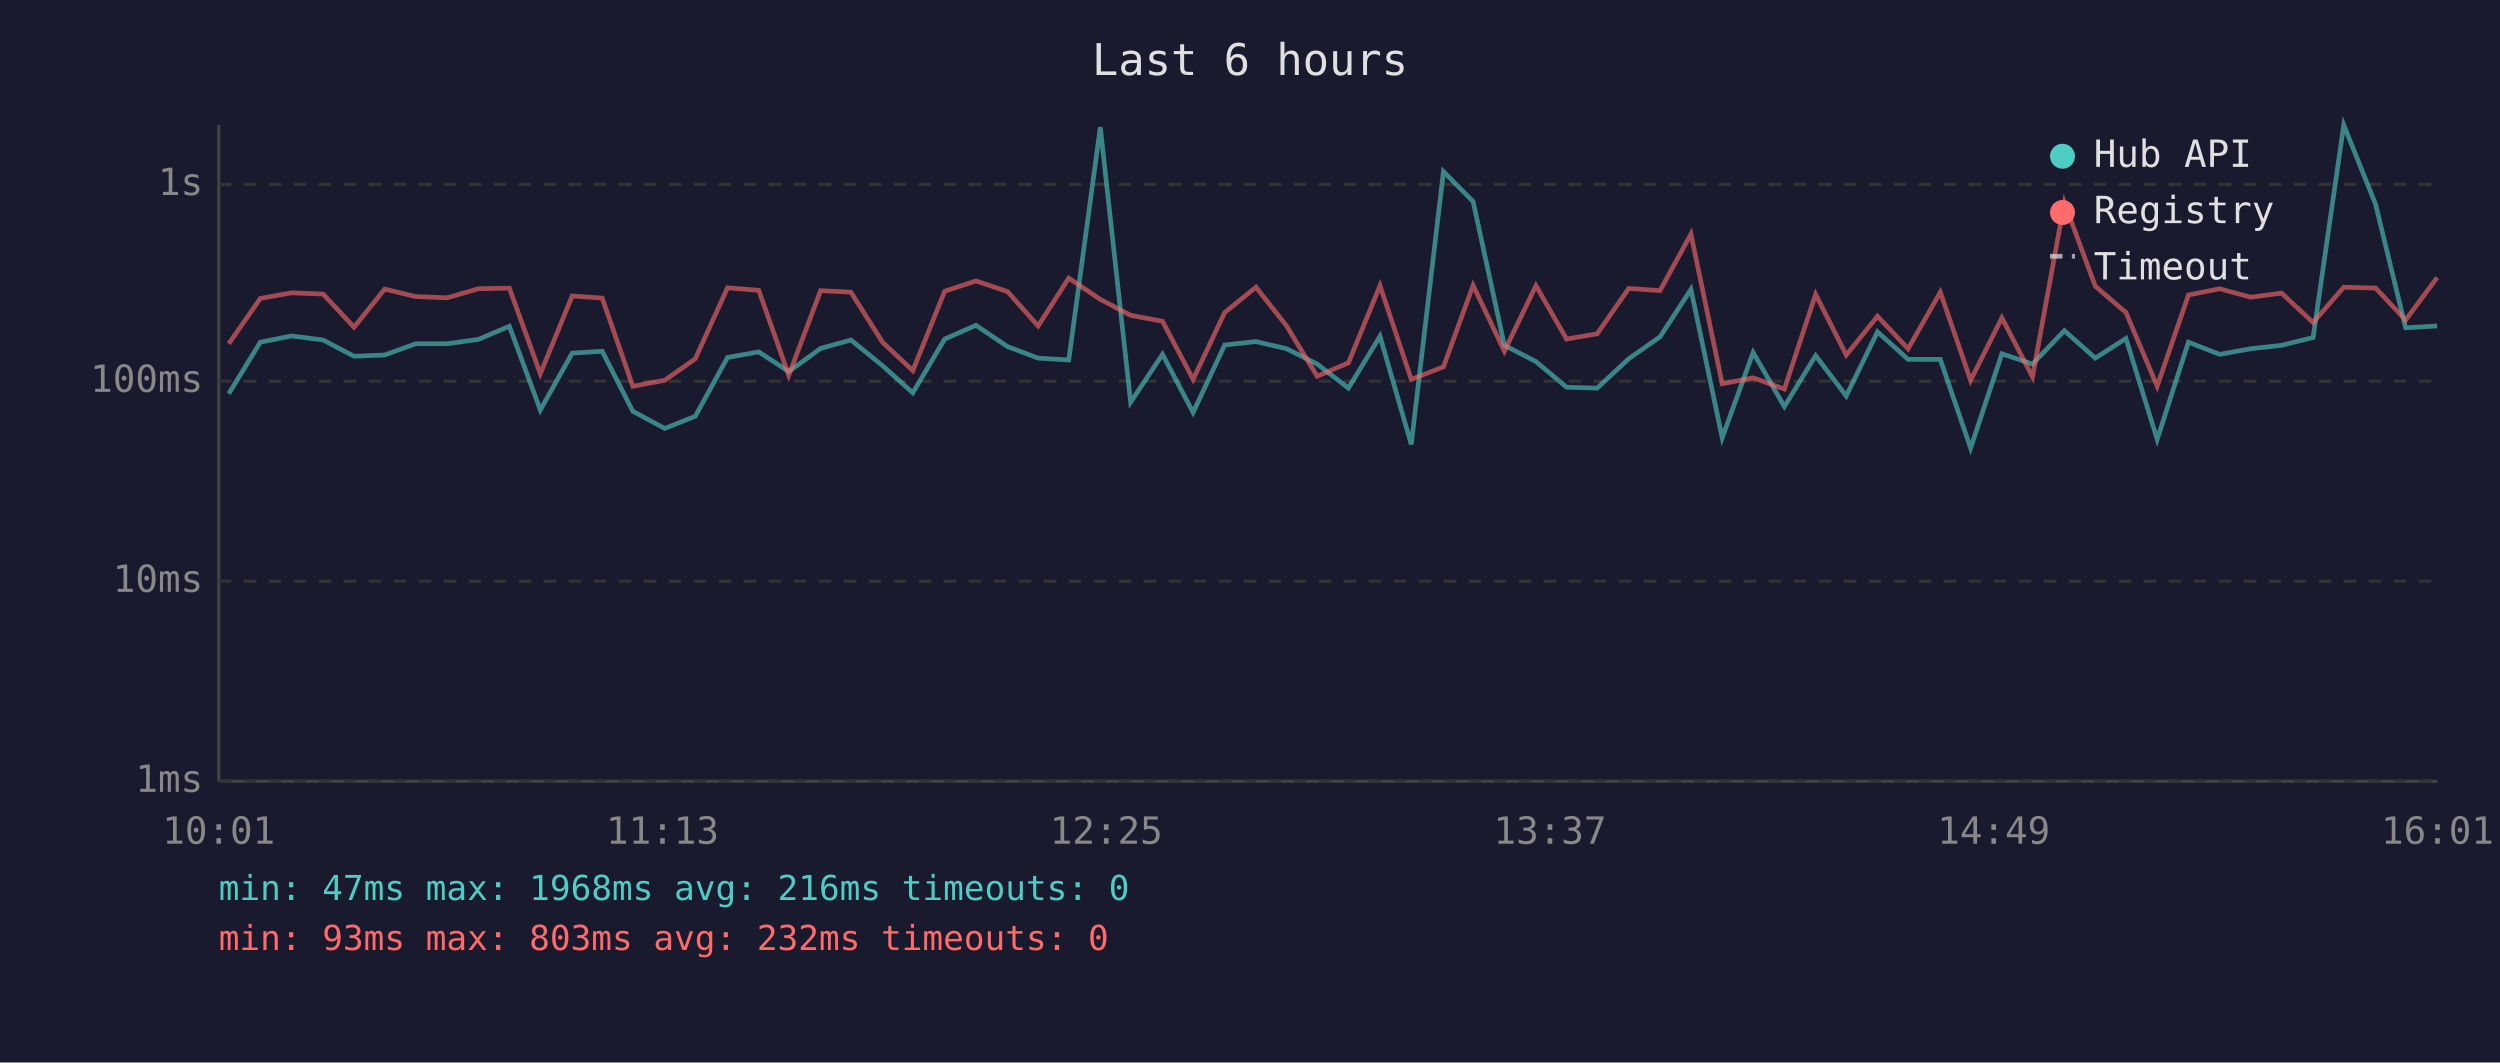
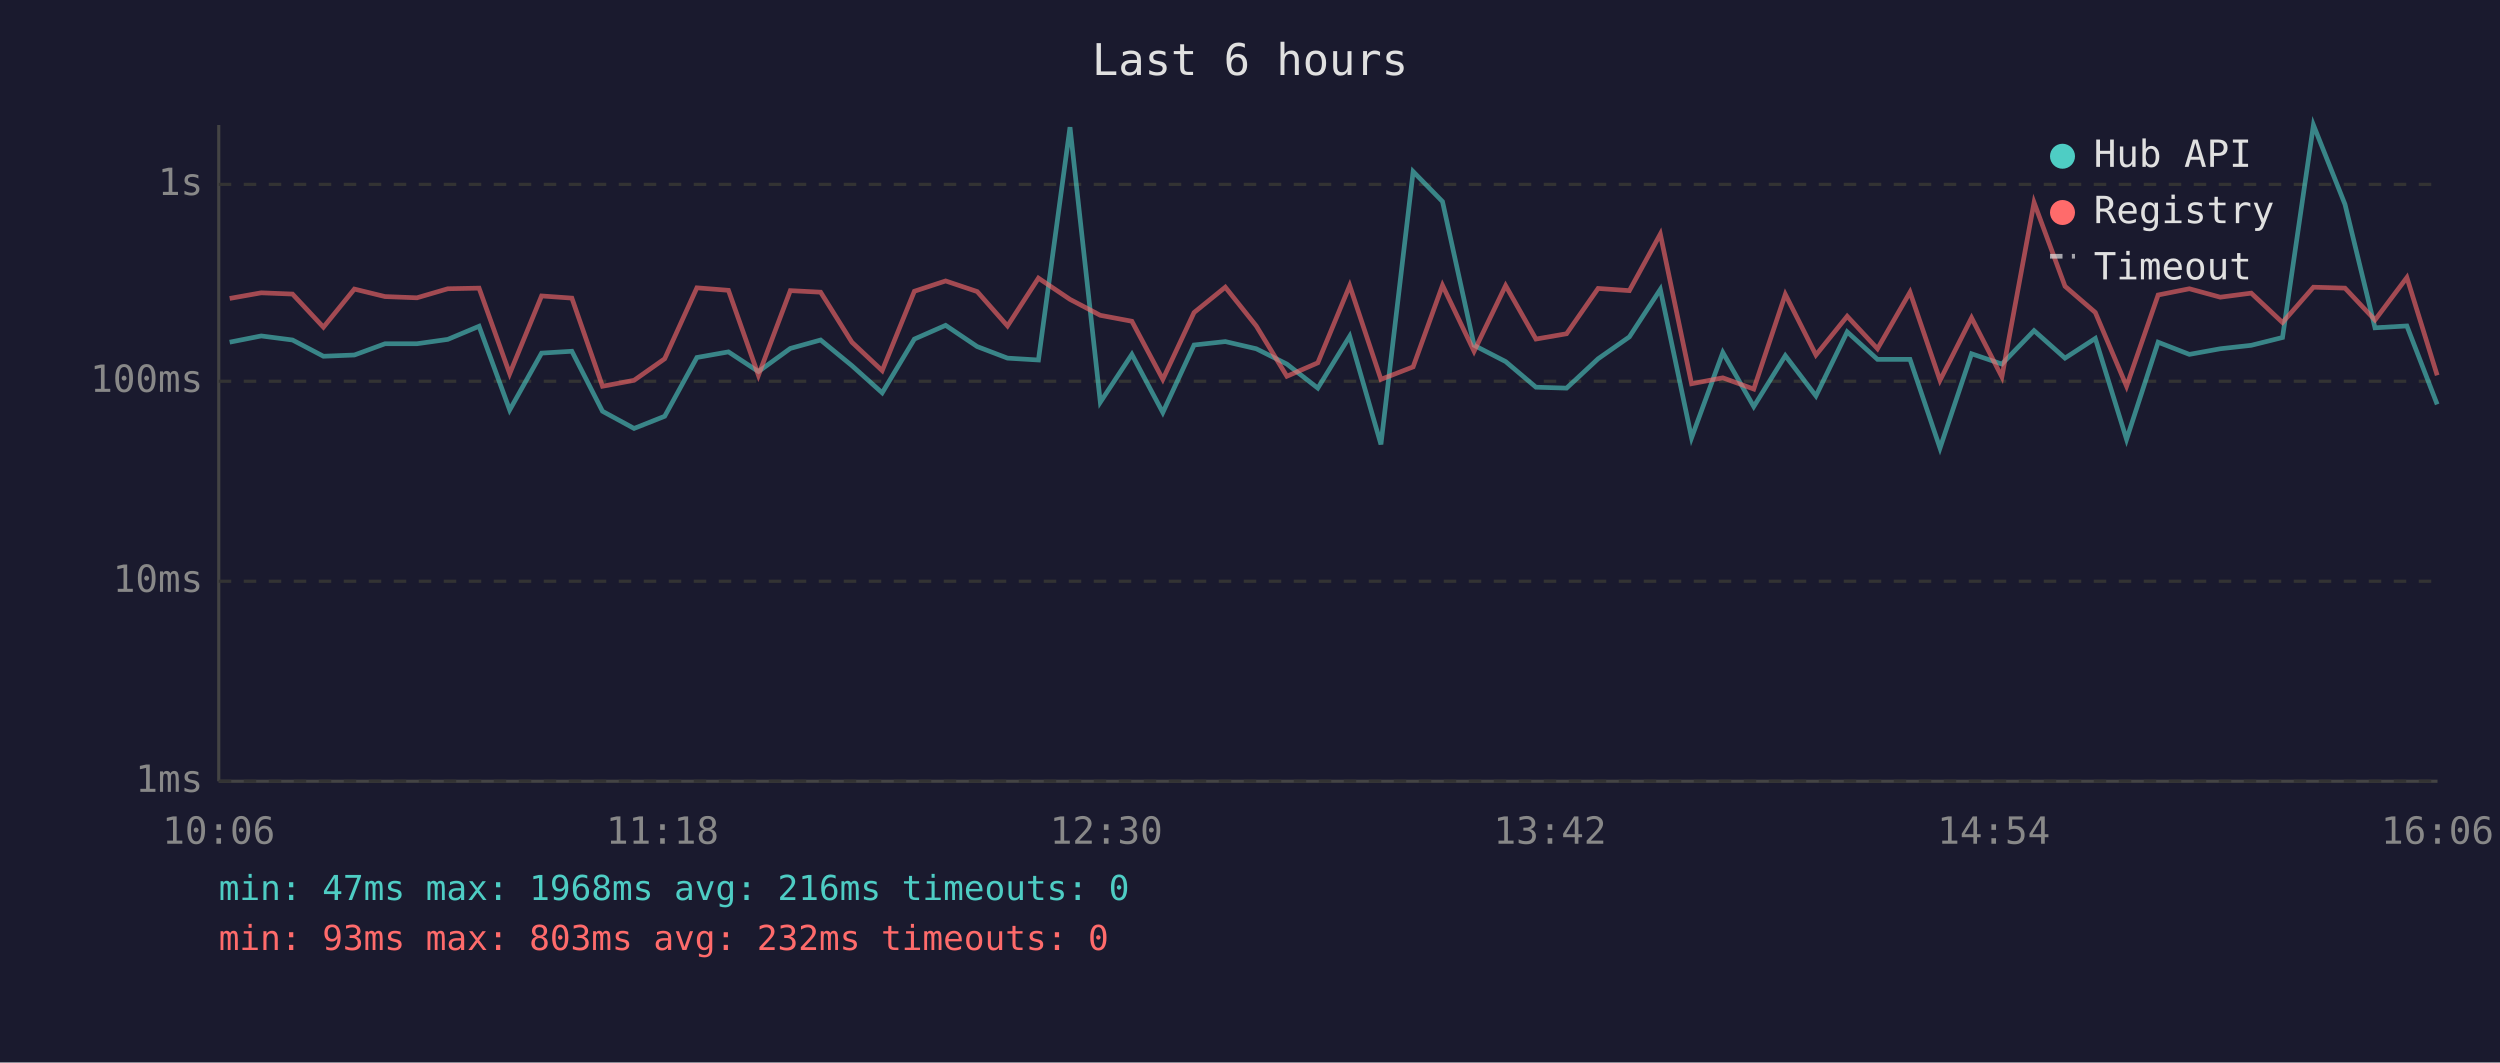
<svg xmlns="http://www.w3.org/2000/svg" viewBox="0 0 800 340" font-family="monospace" font-size="12">
  <rect width="800" height="340" fill="#1a1a2e" />
  <text x="400" y="24" fill="#e0e0e0" font-size="14" text-anchor="middle">Last 6 hours</text>
  <line x1="70" y1="40" x2="70" y2="250" stroke="#444" stroke-width="1" />
  <line x1="70" y1="250" x2="780" y2="250" stroke="#444" stroke-width="1" />
  <line x1="70" y1="250" x2="780" y2="250" stroke="#333" stroke-width="1" stroke-dasharray="4" />
  <text x="65" y="250" fill="#888" text-anchor="end" dominant-baseline="middle">1ms</text>
  <line x1="70" y1="186" x2="780" y2="186" stroke="#333" stroke-width="1" stroke-dasharray="4" />
  <text x="65" y="186" fill="#888" text-anchor="end" dominant-baseline="middle">10ms</text>
  <line x1="70" y1="122" x2="780" y2="122" stroke="#333" stroke-width="1" stroke-dasharray="4" />
  <text x="65" y="122" fill="#888" text-anchor="end" dominant-baseline="middle">100ms</text>
  <line x1="70" y1="59" x2="780" y2="59" stroke="#333" stroke-width="1" stroke-dasharray="4" />
  <text x="65" y="59" fill="#888" text-anchor="end" dominant-baseline="middle">1s</text>
-   <text x="70" y="270" fill="#888" text-anchor="middle">10:01</text>
-   <text x="212" y="270" fill="#888" text-anchor="middle">11:13</text>
-   <text x="354" y="270" fill="#888" text-anchor="middle">12:25</text>
-   <text x="496" y="270" fill="#888" text-anchor="middle">13:37</text>
-   <text x="638" y="270" fill="#888" text-anchor="middle">14:49</text>
-   <text x="780" y="270" fill="#888" text-anchor="middle">16:01</text>
-   <polyline points="73.2,126.0 83.3,109.5 93.3,107.5 103.4,108.8 113.3,114.0 123.1,113.6 133.0,110.0 143.1,110.0 153.1,108.6 163.0,104.4 172.9,131.2 183.1,113.0 192.7,112.4 202.5,131.6 212.7,137.1 222.5,133.2 232.8,114.4 242.8,112.6 252.4,118.9 262.6,111.5 272.3,108.8 282.4,117.0 292.1,125.7 302.3,108.5 312.3,104.1 322.4,110.9 332.2,114.6 342.0,115.2 352.1,40.7 361.8,128.7 372.0,113.4 381.8,132.0 391.9,110.4 401.9,109.3 411.7,111.6 421.5,116.5 431.5,124.2 441.6,107.6 451.6,142.2 461.9,54.9 471.4,64.5 481.4,110.5 491.5,115.7 501.3,123.9 511.1,124.2 521.2,114.8 531.2,107.8 541.1,92.6 551.1,140.1 561.0,112.8 571.0,130.1 581.0,113.8 590.8,126.7 600.8,106.2 610.6,115.0 620.9,115.0 630.6,143.4 640.6,113.2 650.4,116.5 660.6,105.8 670.5,114.6 680.3,108.3 690.3,140.6 700.3,109.5 710.3,113.4 720.2,111.6 730.1,110.5 740.2,108.0 750.0,40.0 760.2,65.4 769.8,104.9 779.9,104.3" fill="none" stroke="#4ecdc4" stroke-width="1.5" opacity="0.6" />
-   <polyline points="73.2,110.0 83.3,95.5 93.3,93.7 103.4,94.1 113.3,104.7 123.1,92.5 133.0,94.9 143.1,95.3 153.1,92.4 163.0,92.2 172.9,119.6 183.1,94.7 192.7,95.4 202.5,123.6 212.7,121.7 222.5,114.8 232.8,92.1 242.8,92.9 252.4,120.1 262.6,93.0 272.3,93.5 282.4,109.5 292.1,118.6 302.3,93.2 312.3,89.9 322.4,93.3 332.2,104.3 342.0,89.0 352.1,95.8 361.8,100.9 372.0,102.8 381.8,121.4 391.9,100.0 401.9,91.9 411.7,104.3 421.5,120.4 431.5,116.1 441.6,91.4 451.6,121.4 461.9,117.4 471.4,91.3 481.4,112.4 491.5,91.4 501.3,108.5 511.1,106.8 521.2,92.3 531.2,93.0 541.1,74.9 551.1,122.8 561.0,120.9 571.0,124.5 581.0,94.2 590.8,113.6 600.8,101.2 610.6,111.6 620.9,93.5 630.6,121.7 640.6,101.7 650.4,120.6 660.6,64.8 670.5,91.6 680.3,100.0 690.3,123.6 700.3,94.4 710.3,92.4 720.2,95.1 730.1,93.8 740.2,103.2 750.0,91.9 760.2,92.2 769.8,102.4 779.9,88.8" fill="none" stroke="#ff6b6b" stroke-width="1.5" opacity="0.6" />
+   <text x="70" y="270" fill="#888" text-anchor="middle">10:06</text>
+   <text x="212" y="270" fill="#888" text-anchor="middle">11:18</text>
+   <text x="354" y="270" fill="#888" text-anchor="middle">12:30</text>
+   <text x="496" y="270" fill="#888" text-anchor="middle">13:42</text>
+   <text x="638" y="270" fill="#888" text-anchor="middle">14:54</text>
+   <text x="780" y="270" fill="#888" text-anchor="middle">16:06</text>
+   <polyline points="73.5,109.5 83.6,107.5 93.6,108.8 103.5,114.0 113.4,113.6 123.2,110.0 133.4,110.0 143.3,108.6 153.3,104.4 163.1,131.2 173.3,113.0 183.0,112.4 192.8,131.6 202.9,137.1 212.7,133.2 223.0,114.4 233.1,112.6 242.7,118.9 252.9,111.5 262.6,108.8 272.6,117.0 282.3,125.7 292.6,108.5 302.6,104.1 312.7,110.9 322.4,114.6 332.3,115.2 342.4,40.7 352.1,128.7 362.2,113.4 372.1,132.0 382.1,110.4 392.1,109.3 402.0,111.6 411.8,116.5 421.7,124.2 431.9,107.6 441.9,142.2 452.2,54.9 461.6,64.5 471.7,110.5 481.8,115.7 491.5,123.9 501.3,124.2 511.4,114.8 521.4,107.8 531.3,92.6 541.3,140.1 551.3,112.8 561.2,130.1 571.3,113.8 581.1,126.7 591.1,106.2 600.8,115.0 611.2,115.0 620.8,143.4 630.9,113.2 640.6,116.5 650.9,105.8 660.8,114.6 670.5,108.3 680.5,140.6 690.6,109.5 700.6,113.4 710.5,111.6 720.4,110.5 730.4,108.0 740.3,40.0 750.4,65.4 760.0,104.9 770.2,104.3 779.9,129.4" fill="none" stroke="#4ecdc4" stroke-width="1.5" opacity="0.6" />
+   <polyline points="73.5,95.5 83.6,93.7 93.6,94.1 103.5,104.7 113.4,92.5 123.2,94.9 133.4,95.3 143.3,92.4 153.3,92.2 163.1,119.6 173.3,94.7 183.0,95.4 192.8,123.6 202.9,121.7 212.7,114.8 223.0,92.1 233.1,92.9 242.7,120.1 252.9,93.0 262.6,93.5 272.6,109.5 282.3,118.6 292.6,93.2 302.6,89.9 312.7,93.3 322.4,104.3 332.3,89.0 342.4,95.8 352.1,100.9 362.2,102.8 372.1,121.4 382.1,100.0 392.1,91.9 402.0,104.3 411.8,120.4 421.7,116.1 431.9,91.4 441.9,121.4 452.2,117.4 461.6,91.3 471.7,112.4 481.8,91.4 491.5,108.5 501.3,106.8 511.4,92.3 521.4,93.0 531.3,74.9 541.3,122.8 551.3,120.9 561.2,124.5 571.3,94.2 581.1,113.6 591.1,101.2 600.8,111.6 611.2,93.5 620.8,121.7 630.9,101.7 640.6,120.6 650.9,64.8 660.8,91.6 670.5,100.0 680.5,123.6 690.6,94.4 700.6,92.4 710.5,95.1 720.4,93.8 730.4,103.2 740.3,91.9 750.4,92.2 760.0,102.4 770.2,88.8 779.9,120.1" fill="none" stroke="#ff6b6b" stroke-width="1.5" opacity="0.6" />
  <circle cx="660" cy="50" r="4" fill="#4ecdc4" />
  <text x="670" y="50" fill="#e0e0e0" dominant-baseline="middle">Hub API</text>
  <circle cx="660" cy="68" r="4" fill="#ff6b6b" />
  <text x="670" y="68" fill="#e0e0e0" dominant-baseline="middle">Registry</text>
  <line x1="656" y1="82" x2="664" y2="82" stroke="#e0e0e0" stroke-width="1.5" stroke-dasharray="4,3" opacity="0.7" />
  <text x="670" y="86" fill="#e0e0e0" dominant-baseline="middle">Timeout</text>
  <text x="70" y="288" fill="#4ecdc4" font-size="11">min: 47ms  max: 1968ms  avg: 216ms  timeouts: 0</text>
  <text x="70" y="304" fill="#ff6b6b" font-size="11">min: 93ms  max: 803ms  avg: 232ms  timeouts: 0</text>
</svg>
